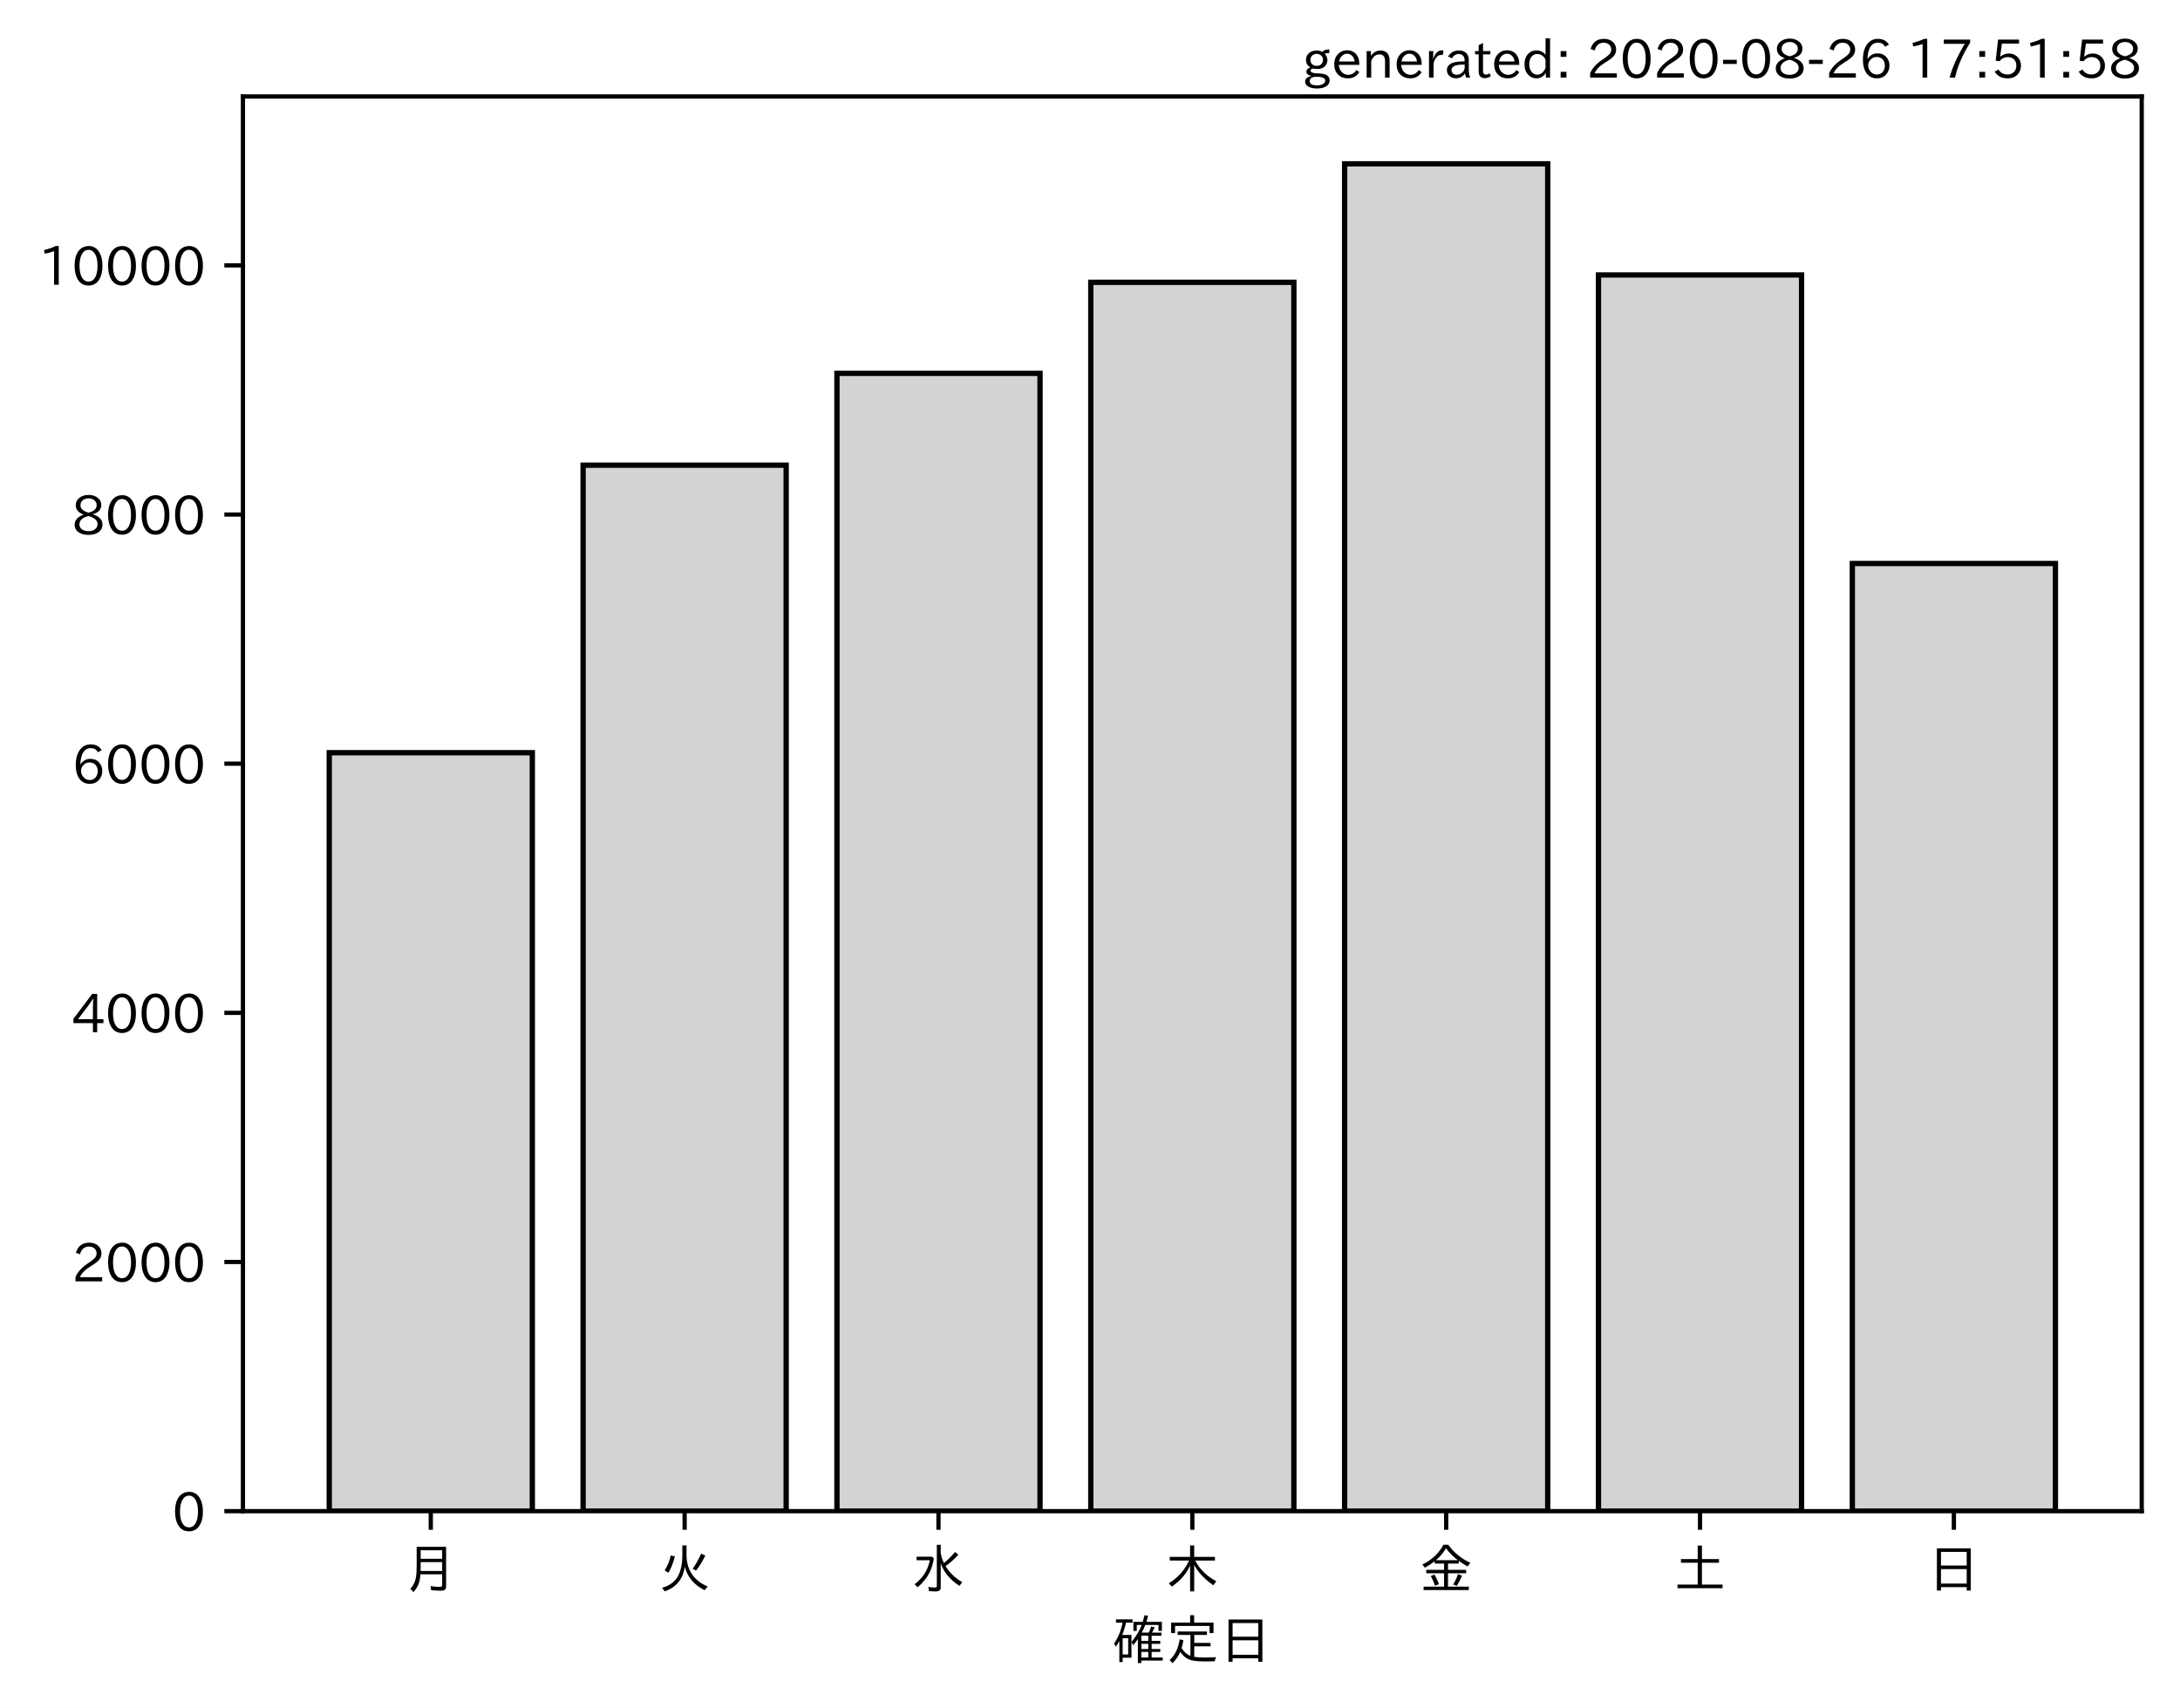
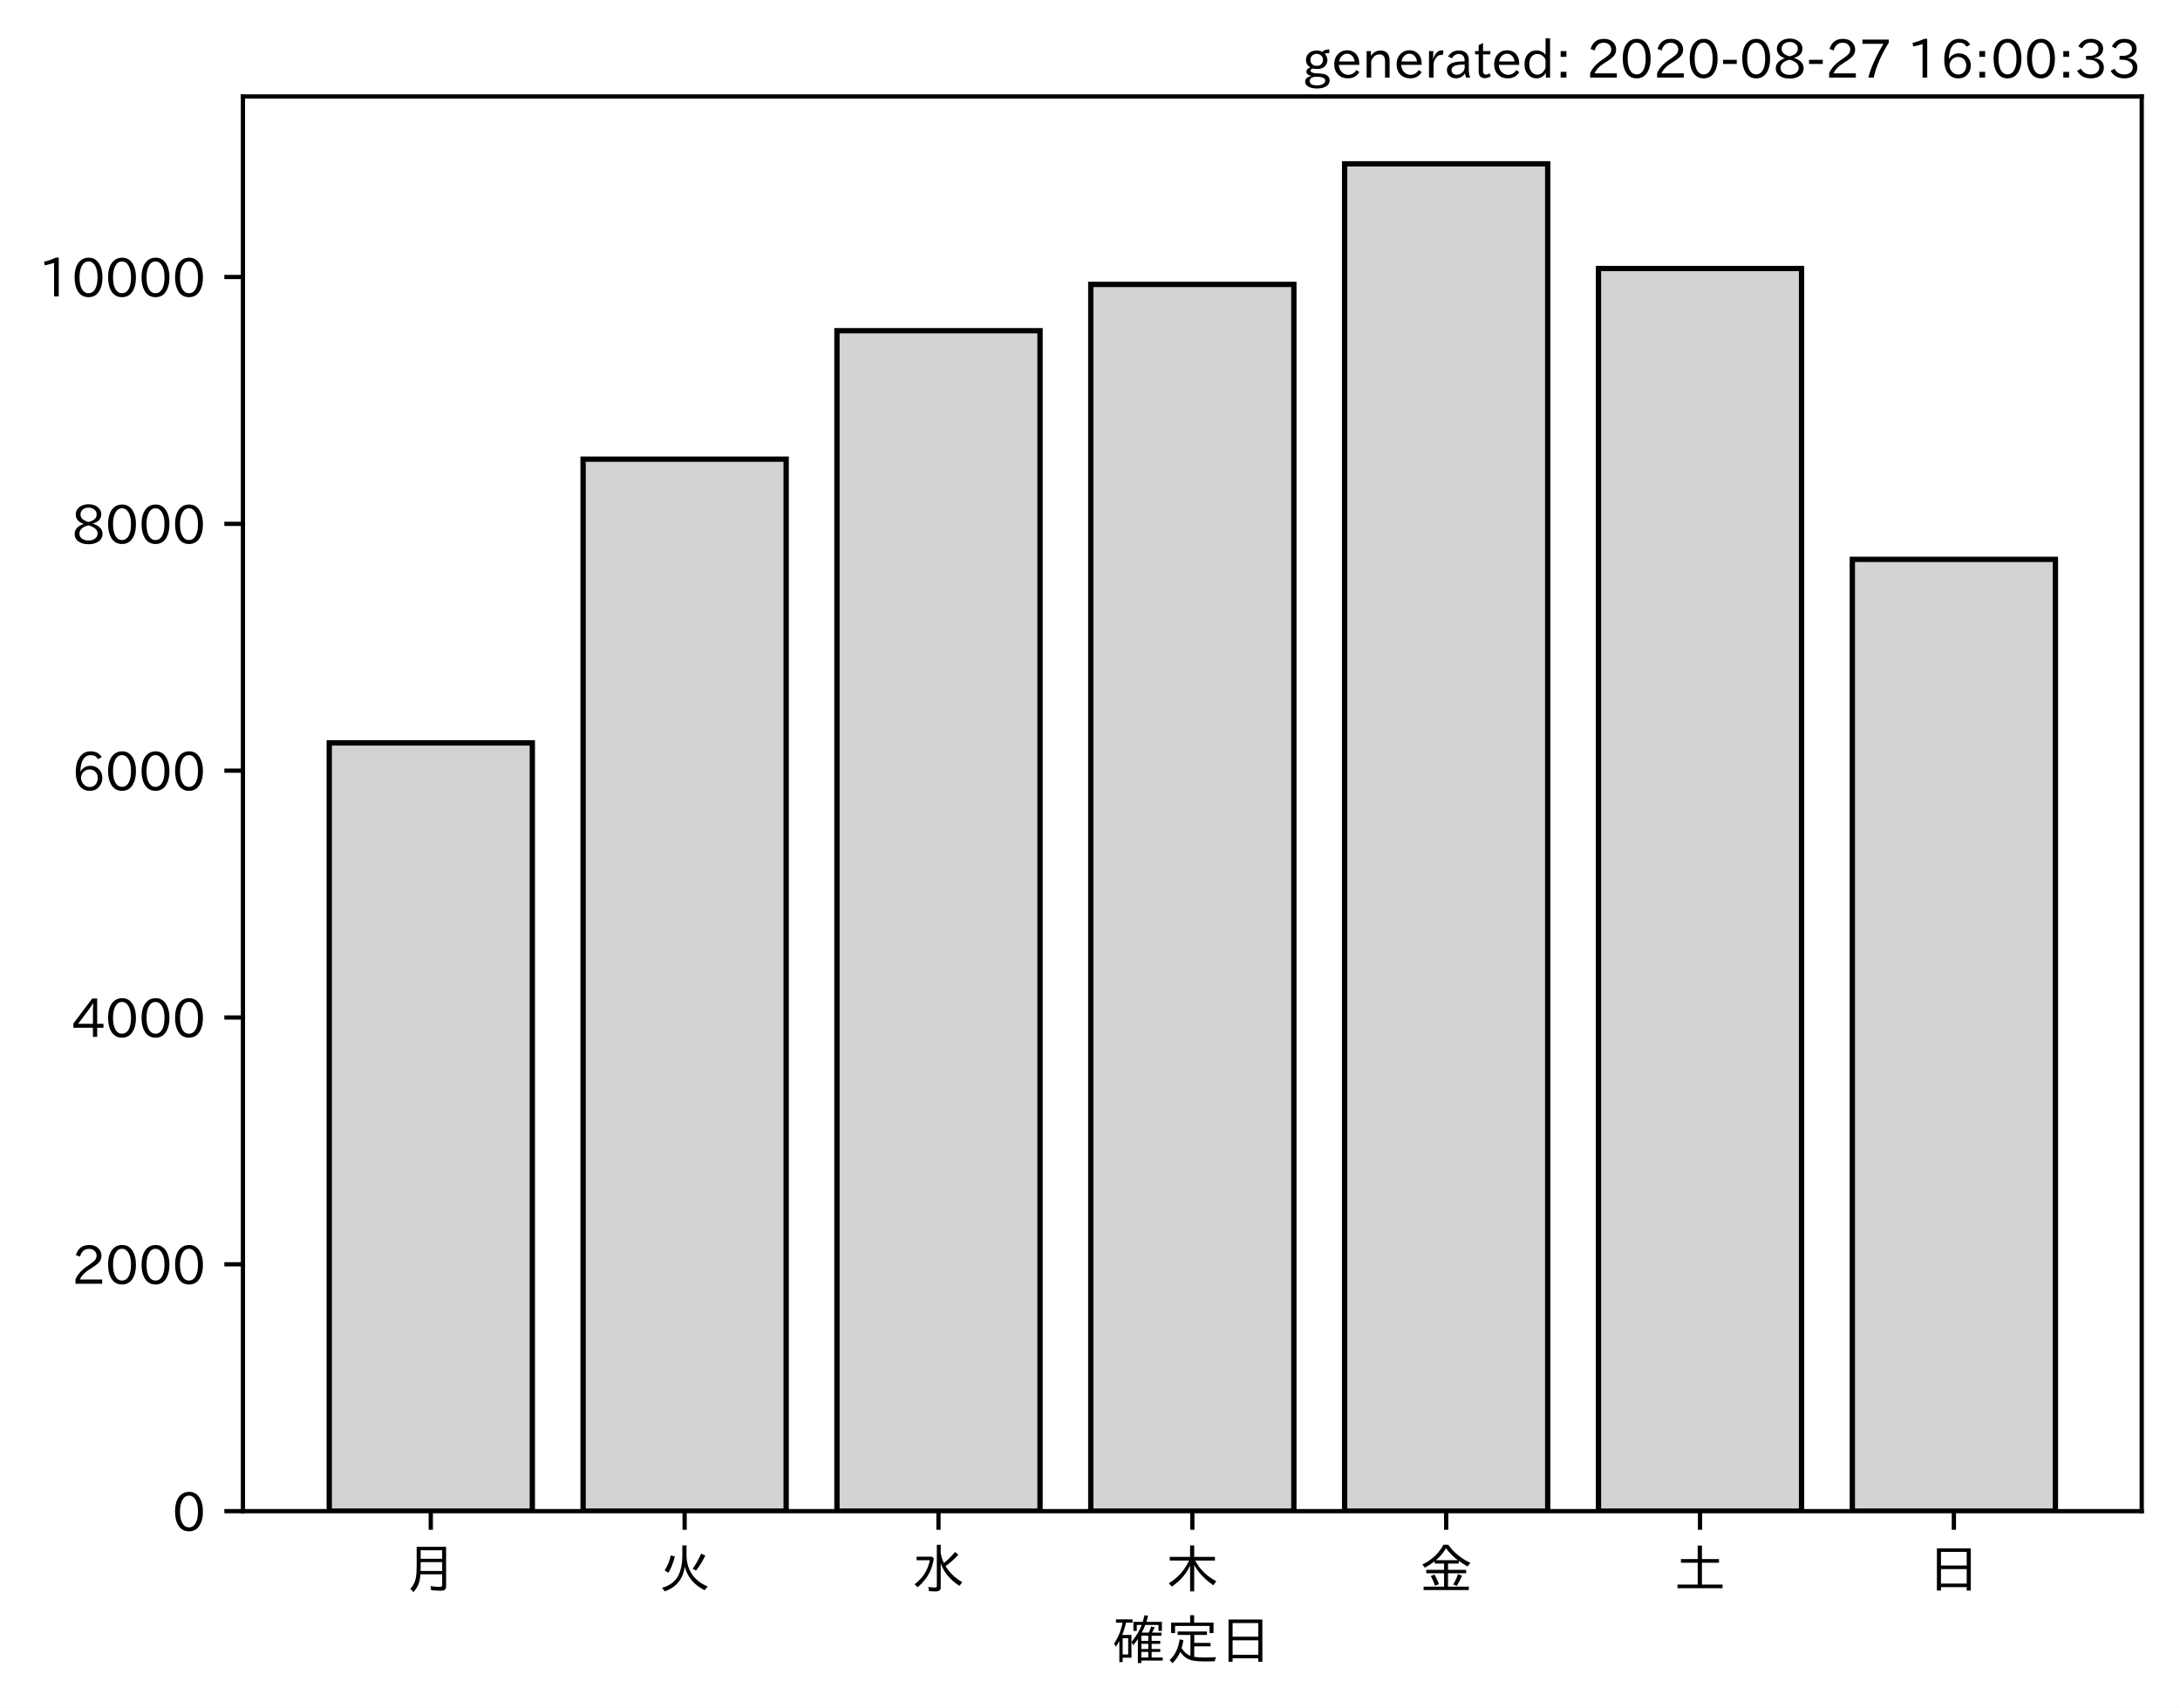
<svg xmlns="http://www.w3.org/2000/svg" xmlns:xlink="http://www.w3.org/1999/xlink" height="321.24pt" version="1.1" viewBox="0 0 410.012 321.24" width="410.012pt">
  <defs>
    <style type="text/css">*{stroke-linecap:butt;stroke-linejoin:round;}</style>
  </defs>
  <g id="figure_1">
    <g id="patch_1">
      <path d="M 0 321.24  L 410.012 321.24  L 410.012 0  L 0 0  z " style="fill:#ffffff;" />
    </g>
    <g id="axes_1">
      <g id="patch_2">
        <path d="M 45.692 284.259  L 402.812 284.259  L 402.812 18.147  L 45.692 18.147  z " style="fill:#ffffff;" />
      </g>
      <g id="patch_3">
-         <path clip-path="url(#pd9af47170d)" d="M 61.925 284.259  L 100.12 284.259  L 100.12 141.592  L 61.925 141.592  z " style="fill:#d3d3d3;stroke:#000000;stroke-linejoin:miter;" />
+         <path clip-path="url(#p6bd13ac032)" d="M 61.925 284.259  L 100.12 284.259  L 100.12 139.744  L 61.925 139.744  z " style="fill:#d3d3d3;stroke:#000000;stroke-linejoin:miter;" />
      </g>
      <g id="patch_4">
-         <path clip-path="url(#pd9af47170d)" d="M 109.668 284.259  L 147.863 284.259  L 147.863 87.506  L 109.668 87.506  z " style="fill:#d3d3d3;stroke:#000000;stroke-linejoin:miter;" />
+         <path clip-path="url(#p6bd13ac032)" d="M 109.668 284.259  L 147.863 284.259  L 147.863 86.373  L 109.668 86.373  z " style="fill:#d3d3d3;stroke:#000000;stroke-linejoin:miter;" />
      </g>
      <g id="patch_5">
-         <path clip-path="url(#pd9af47170d)" d="M 157.412 284.259  L 195.606 284.259  L 195.606 70.235  L 157.412 70.235  z " style="fill:#d3d3d3;stroke:#000000;stroke-linejoin:miter;" />
+         <path clip-path="url(#p6bd13ac032)" d="M 157.412 284.259  L 195.606 284.259  L 195.606 62.206  L 157.412 62.206  z " style="fill:#d3d3d3;stroke:#000000;stroke-linejoin:miter;" />
      </g>
      <g id="patch_6">
-         <path clip-path="url(#pd9af47170d)" d="M 205.155 284.259  L 243.35 284.259  L 243.35 53.104  L 205.155 53.104  z " style="fill:#d3d3d3;stroke:#000000;stroke-linejoin:miter;" />
+         <path clip-path="url(#p6bd13ac032)" d="M 205.155 284.259  L 243.35 284.259  L 243.35 53.5  L 205.155 53.5  z " style="fill:#d3d3d3;stroke:#000000;stroke-linejoin:miter;" />
      </g>
      <g id="patch_7">
-         <path clip-path="url(#pd9af47170d)" d="M 252.898 284.259  L 291.093 284.259  L 291.093 30.819  L 252.898 30.819  z " style="fill:#d3d3d3;stroke:#000000;stroke-linejoin:miter;" />
+         <path clip-path="url(#p6bd13ac032)" d="M 252.898 284.259  L 291.093 284.259  L 291.093 30.819  L 252.898 30.819  z " style="fill:#d3d3d3;stroke:#000000;stroke-linejoin:miter;" />
      </g>
      <g id="patch_8">
-         <path clip-path="url(#pd9af47170d)" d="M 300.641 284.259  L 338.836 284.259  L 338.836 51.722  L 300.641 51.722  z " style="fill:#d3d3d3;stroke:#000000;stroke-linejoin:miter;" />
+         <path clip-path="url(#p6bd13ac032)" d="M 300.641 284.259  L 338.836 284.259  L 338.836 50.505  L 300.641 50.505  z " style="fill:#d3d3d3;stroke:#000000;stroke-linejoin:miter;" />
      </g>
      <g id="patch_9">
-         <path clip-path="url(#pd9af47170d)" d="M 348.385 284.259  L 386.579 284.259  L 386.579 105.995  L 348.385 105.995  z " style="fill:#d3d3d3;stroke:#000000;stroke-linejoin:miter;" />
+         <path clip-path="url(#p6bd13ac032)" d="M 348.385 284.259  L 386.579 284.259  L 386.579 105.223  L 348.385 105.223  z " style="fill:#d3d3d3;stroke:#000000;stroke-linejoin:miter;" />
      </g>
      <g id="matplotlib.axis_1">
        <g id="xtick_1">
          <g id="line2d_1">
            <defs>
-               <path d="M 0 0  L 0 3.5  " id="md90a843cac" style="stroke:#000000;stroke-width:0.8;" />
+               <path d="M 0 0  L 0 3.5  " id="mf26a3758b2" style="stroke:#000000;stroke-width:0.8;" />
            </defs>
            <g>
-               <use style="stroke:#000000;stroke-width:0.8;" x="81.022" xlink:href="#md90a843cac" y="284.259" />
+               <use style="stroke:#000000;stroke-width:0.8;" x="81.022" xlink:href="#mf26a3758b2" y="284.259" />
            </g>
          </g>
          <g id="text_1">
            <g transform="translate(76.02224 298.7493)scale(0.1 -0.1)">
              <defs>
                <path d="M 78.812 77.875  L 78.812 4  Q 78.812 -1.219 76.078 -3.172  Q 73.969 -4.688 68.797 -4.688  Q 60.844 -4.688 50.828 -3.859  L 49.516 3.812  Q 58.594 2.484 67.094 2.484  Q 70.359 2.484 71.047 4.109  Q 71.391 4.891 71.391 6.844  L 71.391 26.125  L 30.516 26.125  Q 29.781 14.938 26.812 7.422  Q 24.031 0.094 17.438 -7.375  L 11.625 -0.984  Q 19.672 7.422 21.922 19.438  Q 23.438 27.688 23.438 41.406  L 23.438 77.875  z M 30.953 71.391  L 30.953 55.328  L 71.391 55.328  L 71.391 71.391  z M 30.953 49.125  L 30.953 39.938  Q 30.953 35.75 30.859 33.547  L 30.859 32.328  L 71.391 32.328  L 71.391 49.125  z " id="IPAexGothic-26376" />
              </defs>
              <use xlink:href="#IPAexGothic-26376" />
            </g>
          </g>
        </g>
        <g id="xtick_2">
          <g id="line2d_2">
            <g>
-               <use style="stroke:#000000;stroke-width:0.8;" x="128.766" xlink:href="#md90a843cac" y="284.259" />
+               <use style="stroke:#000000;stroke-width:0.8;" x="128.766" xlink:href="#mf26a3758b2" y="284.259" />
            </g>
          </g>
          <g id="text_2">
            <g transform="translate(123.7656 298.7493)scale(0.1 -0.1)">
              <defs>
                <path d="M 53.516 80.422  L 53.516 63.188  Q 53.516 20.359 93.406 3.078  L 87.5 -3.812  Q 57.672 11.328 50.297 40.375  Q 45.359 5.672 12.797 -5.906  L 7.422 0.688  Q 28.859 6.844 37.406 22.609  Q 45.703 37.844 45.703 62.016  L 45.703 80.422  z M 12.406 33.5  Q 20.703 46.141 23.828 61.531  L 31.641 59.906  Q 27 41.312 19.438 29  z M 65.141 36.625  Q 74.656 50.047 80.906 64.984  L 88.922 61.531  Q 81.109 45.406 71.531 33.109  z " id="IPAexGothic-28779" />
              </defs>
              <use xlink:href="#IPAexGothic-28779" />
            </g>
          </g>
        </g>
        <g id="xtick_3">
          <g id="line2d_3">
            <g>
-               <use style="stroke:#000000;stroke-width:0.8;" x="176.509" xlink:href="#md90a843cac" y="284.259" />
+               <use style="stroke:#000000;stroke-width:0.8;" x="176.509" xlink:href="#mf26a3758b2" y="284.259" />
            </g>
          </g>
          <g id="text_3">
            <g transform="translate(171.5089 298.7493)scale(0.1 -0.1)">
              <defs>
                <path d="M 54.203 65.922  Q 56.156 55.562 60.203 47.312  Q 71.578 56.453 81 68.109  L 87.406 63.188  Q 77.25 51.516 63.375 41.406  Q 75 22.609 94.672 11.375  L 89.5 4.297  Q 62.75 21.781 54.203 46.781  L 54.203 0.984  Q 54.203 -6.109 44.875 -6.109  Q 38.812 -6.109 32.172 -5.422  L 30.766 2.391  Q 38.422 1.219 44 1.219  Q 46.875 1.219 46.875 4.109  L 46.875 81.688  L 54.203 81.688  z M 8.797 59.281  L 38.094 59.281  L 41.359 55.766  Q 38.672 41.219 34.078 31.297  Q 26.656 15.375 10.891 1.703  L 4.984 7.422  Q 28.266 24.656 33.688 52.594  L 8.797 52.594  z " id="IPAexGothic-27700" />
              </defs>
              <use xlink:href="#IPAexGothic-27700" />
            </g>
          </g>
        </g>
        <g id="xtick_4">
          <g id="line2d_4">
            <g>
-               <use style="stroke:#000000;stroke-width:0.8;" x="224.252" xlink:href="#md90a843cac" y="284.259" />
+               <use style="stroke:#000000;stroke-width:0.8;" x="224.252" xlink:href="#mf26a3758b2" y="284.259" />
            </g>
          </g>
          <g id="text_4">
            <g transform="translate(219.2522 298.7493)scale(0.1 -0.1)">
              <defs>
                <path d="M 55.422 52  Q 68.5 27 95.125 13.094  L 89.5 5.516  Q 64.594 22.797 53.516 43.703  L 53.516 -6  L 45.797 -6  L 45.797 42.672  Q 35.5 19.578 11.422 2.984  L 5.812 9.281  Q 31.453 24.75 43.797 52  L 7.516 52  L 7.516 58.891  L 45.797 58.891  L 45.797 80.469  L 53.516 80.469  L 53.516 58.891  L 92.531 58.891  L 92.531 52  z " id="IPAexGothic-26408" />
              </defs>
              <use xlink:href="#IPAexGothic-26408" />
            </g>
          </g>
        </g>
        <g id="xtick_5">
          <g id="line2d_5">
            <g>
-               <use style="stroke:#000000;stroke-width:0.8;" x="271.996" xlink:href="#md90a843cac" y="284.259" />
+               <use style="stroke:#000000;stroke-width:0.8;" x="271.996" xlink:href="#mf26a3758b2" y="284.259" />
            </g>
          </g>
          <g id="text_5">
            <g transform="translate(266.9955 298.7493)scale(0.1 -0.1)">
              <defs>
                <path d="M 53.469 46.391  L 53.469 34.516  L 87.547 34.516  L 87.547 28.125  L 53.469 28.125  L 53.469 2.984  L 92.531 2.984  L 92.531 -3.516  L 7.516 -3.516  L 7.516 2.984  L 46.047 2.984  L 46.047 28.125  L 12.547 28.125  L 12.547 34.516  L 46.047 34.516  L 46.047 46.391  L 28.422 46.391  L 28.422 50.688  Q 19.734 43.891 9.906 38.531  L 5.219 44.578  Q 31.344 56.984 45.016 81.781  L 53.766 81.781  Q 70.359 59.234 95.453 47.797  L 90.234 40.828  Q 81.547 45.844 73.641 51.469  L 73.641 46.391  z M 72.016 52.688  Q 59.078 62.406 49.562 75.094  Q 42.828 63.141 30.812 52.688  z M 28.719 4.688  Q 26.078 13.719 21 22.797  L 27.875 25.688  Q 31.938 19.188 36.531 7.516  z M 63.188 6.891  Q 68.797 16.406 72.219 26.516  L 79.891 23.578  Q 75.922 14.156 70.125 4.5  z " id="IPAexGothic-37329" />
              </defs>
              <use xlink:href="#IPAexGothic-37329" />
            </g>
          </g>
        </g>
        <g id="xtick_6">
          <g id="line2d_6">
            <g>
-               <use style="stroke:#000000;stroke-width:0.8;" x="319.739" xlink:href="#md90a843cac" y="284.259" />
+               <use style="stroke:#000000;stroke-width:0.8;" x="319.739" xlink:href="#mf26a3758b2" y="284.259" />
            </g>
          </g>
          <g id="text_6">
            <g transform="translate(314.7388 298.7493)scale(0.1 -0.1)">
              <defs>
                <path d="M 45.609 54.781  L 45.609 80.172  L 53.609 80.172  L 53.609 54.781  L 85.688 54.781  L 85.688 47.906  L 53.609 47.906  L 53.609 6.781  L 92.328 6.781  L 92.328 0  L 7.625 0  L 7.625 6.781  L 45.609 6.781  L 45.609 47.906  L 14.109 47.906  L 14.109 54.781  z " id="IPAexGothic-22303" />
              </defs>
              <use xlink:href="#IPAexGothic-22303" />
            </g>
          </g>
        </g>
        <g id="xtick_7">
          <g id="line2d_7">
            <g>
-               <use style="stroke:#000000;stroke-width:0.8;" x="367.482" xlink:href="#md90a843cac" y="284.259" />
+               <use style="stroke:#000000;stroke-width:0.8;" x="367.482" xlink:href="#mf26a3758b2" y="284.259" />
            </g>
          </g>
          <g id="text_7">
            <g transform="translate(362.4821 298.7493)scale(0.1 -0.1)">
              <defs>
                <path d="M 81.734 75  L 81.734 -4.5  L 74.125 -4.5  L 74.125 2  L 25.734 2  L 25.734 -4.5  L 18.109 -4.5  L 18.109 75  z M 25.734 68.312  L 25.734 42.672  L 74.125 42.672  L 74.125 68.312  z M 25.734 35.891  L 25.734 8.688  L 74.125 8.688  L 74.125 35.891  z " id="IPAexGothic-26085" />
              </defs>
              <use xlink:href="#IPAexGothic-26085" />
            </g>
          </g>
        </g>
        <g id="text_8">
          <g transform="translate(209.2522 312.1399)scale(0.1 -0.1)">
            <defs>
              <path d="M 67.922 50.297  Q 70.562 55.281 72.609 61.812  L 79.297 60.203  Q 76.172 53.609 74.219 50.297  L 92 50.297  L 92 44.484  L 73.438 44.484  L 73.438 34.719  L 89.703 34.719  L 89.703 29.203  L 73.438 29.203  L 73.438 19.531  L 89.703 19.531  L 89.703 14.016  L 73.438 14.016  L 73.438 3.609  L 94.281 3.609  L 94.281 -2.203  L 54.109 -2.203  L 54.109 -6.984  L 47.609 -6.984  L 47.609 38.188  Q 43.062 31.547 38.812 26.609  L 35.688 32.812  Q 49.359 49.953 54.781 64.797  L 45.516 64.797  L 45.516 53.516  L 39.203 53.516  L 39.203 70.609  L 56.781 70.609  Q 58.594 76.609 60.109 83.109  L 66.703 81.891  Q 65.234 75.531 63.625 70.609  L 92.719 70.609  L 92.719 53.516  L 86.328 53.516  L 86.328 64.797  L 61.531 64.797  Q 58.547 56.984 54.891 50.297  z M 67.141 44.484  L 54.109 44.484  L 54.109 34.719  L 67.141 34.719  z M 67.141 29.203  L 54.109 29.203  L 54.109 19.531  L 67.141 19.531  z M 67.141 14.016  L 54.109 14.016  L 54.109 3.609  L 67.141 3.609  z M 18.109 46  L 35.547 46  L 35.547 3.078  L 18.953 3.078  L 18.953 -5.125  L 12.75 -5.125  L 12.75 34.469  Q 10.156 29.734 6.156 23.781  L 2.938 29.984  Q 14.547 47.078 18.75 69  L 6.344 69  L 6.344 75.297  L 37.641 75.297  L 37.641 69  L 25.25 69  L 24.953 68.016  Q 22.75 57.234 18.109 46  z M 18.953 39.891  L 18.953 9.188  L 29.344 9.188  L 29.344 39.891  z " id="IPAexGothic-30906" />
              <path d="M 53.609 4.734  Q 61.422 3.516 73.578 3.516  Q 81.109 3.516 94.578 4.109  Q 93.172 0.922 92 -3.562  Q 81.781 -3.906 75.688 -3.906  Q 55.766 -3.906 46.922 -1.219  Q 35.297 2.391 27.344 14.109  Q 22.516 2.547 12.594 -7.172  L 7.422 -1.172  Q 22.125 11.859 26.312 37.797  L 33.203 35.984  Q 31.734 27.438 29.828 21.188  Q 36.531 10.594 46.438 6.5  L 46.438 46  L 22.406 46  L 22.406 52.391  L 77.484 52.391  L 77.484 46  L 53.609 46  L 53.609 31  L 84.328 31  L 84.328 24.516  L 53.609 24.516  z M 53.422 69.188  L 89.844 69.188  L 89.844 49.469  L 82.422 49.469  L 82.422 62.891  L 17.531 62.891  L 17.531 49.469  L 10.109 49.469  L 10.109 69.188  L 45.906 69.188  L 45.906 83.016  L 53.422 83.016  z " id="IPAexGothic-23450" />
            </defs>
            <use xlink:href="#IPAexGothic-30906" />
            <use x="100" xlink:href="#IPAexGothic-23450" />
            <use x="200" xlink:href="#IPAexGothic-26085" />
          </g>
        </g>
      </g>
      <g id="matplotlib.axis_2">
        <g id="ytick_1">
          <g id="line2d_8">
            <defs>
-               <path d="M 0 0  L -3.5 0  " id="mf14f5a69e5" style="stroke:#000000;stroke-width:0.8;" />
+               <path d="M 0 0  L -3.5 0  " id="m19c7b9333d" style="stroke:#000000;stroke-width:0.8;" />
            </defs>
            <g>
-               <use style="stroke:#000000;stroke-width:0.8;" x="45.692" xlink:href="#mf14f5a69e5" y="284.259" />
+               <use style="stroke:#000000;stroke-width:0.8;" x="45.692" xlink:href="#m19c7b9333d" y="284.259" />
            </g>
          </g>
          <g id="text_9">
            <g transform="translate(32.39375 288.0039)scale(0.1 -0.1)">
              <defs>
                <path d="M 31.844 73.828  Q 45.016 73.828 52.094 61.625  Q 57.719 51.953 57.719 36.625  Q 57.719 21.438 52.094 11.578  Q 45.125 -0.484 31.5 -0.484  Q 17.922 -0.484 10.938 11.578  Q 5.328 21.438 5.328 36.719  Q 5.328 58.016 15.625 67.719  Q 22.172 73.828 31.844 73.828  z M 31.5 66.656  Q 23.688 66.656 19.188 58.734  Q 14.594 50.734 14.594 36.625  Q 14.594 22.75 19.094 14.797  Q 23.641 6.984 31.5 6.984  Q 40.922 6.984 45.453 18.016  Q 48.438 25.344 48.438 37.109  Q 48.438 50.875 43.844 58.734  Q 39.203 66.656 31.5 66.656  z " id="IPAexGothic-48" />
              </defs>
              <use xlink:href="#IPAexGothic-48" />
            </g>
          </g>
        </g>
        <g id="ytick_2">
          <g id="line2d_9">
            <g>
-               <use style="stroke:#000000;stroke-width:0.8;" x="45.692" xlink:href="#mf14f5a69e5" y="237.39" />
+               <use style="stroke:#000000;stroke-width:0.8;" x="45.692" xlink:href="#m19c7b9333d" y="237.828" />
            </g>
          </g>
          <g id="text_10">
-             <g transform="translate(13.49844 241.1357)scale(0.1 -0.1)">
+             <g transform="translate(13.49844 241.5736)scale(0.1 -0.1)">
              <defs>
                <path d="M 57.172 0.984  L 6.984 0.984  L 6.984 9.281  Q 12.891 23.047 29.594 34.422  L 32.375 36.281  Q 40.922 42.141 43.609 45.406  Q 46.688 49.266 46.688 53.812  Q 46.688 58.938 43.062 62.547  Q 39.062 66.547 32.562 66.547  Q 19.531 66.547 15.484 52  L 7.766 54.781  Q 13.328 73.828 33.062 73.828  Q 43.844 73.828 50.25 67.438  Q 55.859 61.672 55.859 53.516  Q 55.859 47.469 52.25 42.531  Q 48.922 37.75 36.969 30.281  L 34.859 29  Q 19.625 19.578 15.281 8.891  L 57.172 8.891  z " id="IPAexGothic-50" />
              </defs>
              <use xlink:href="#IPAexGothic-50" />
              <use x="62.988" xlink:href="#IPAexGothic-48" />
              <use x="125.977" xlink:href="#IPAexGothic-48" />
              <use x="188.965" xlink:href="#IPAexGothic-48" />
            </g>
          </g>
        </g>
        <g id="ytick_3">
          <g id="line2d_10">
            <g>
-               <use style="stroke:#000000;stroke-width:0.8;" x="45.692" xlink:href="#mf14f5a69e5" y="190.522" />
+               <use style="stroke:#000000;stroke-width:0.8;" x="45.692" xlink:href="#m19c7b9333d" y="191.398" />
            </g>
          </g>
          <g id="text_11">
-             <g transform="translate(13.49844 194.2675)scale(0.1 -0.1)">
+             <g transform="translate(13.49844 195.1433)scale(0.1 -0.1)">
              <defs>
                <path d="M 59.578 18.109  L 47.797 18.109  L 47.797 0.984  L 39.797 0.984  L 39.797 18.109  L 3.078 18.109  L 3.078 26.125  L 38.375 73.094  L 47.797 73.094  L 47.797 25.531  L 59.578 25.531  z M 40.281 64.203  L 39.984 64.203  Q 35.594 57.125 31.297 51.312  L 11.859 25.531  L 39.797 25.531  L 39.797 49.125  Q 39.797 54.391 40.281 64.203  z " id="IPAexGothic-52" />
              </defs>
              <use xlink:href="#IPAexGothic-52" />
              <use x="62.988" xlink:href="#IPAexGothic-48" />
              <use x="125.977" xlink:href="#IPAexGothic-48" />
              <use x="188.965" xlink:href="#IPAexGothic-48" />
            </g>
          </g>
        </g>
        <g id="ytick_4">
          <g id="line2d_11">
            <g>
-               <use style="stroke:#000000;stroke-width:0.8;" x="45.692" xlink:href="#mf14f5a69e5" y="143.654" />
+               <use style="stroke:#000000;stroke-width:0.8;" x="45.692" xlink:href="#m19c7b9333d" y="144.968" />
            </g>
          </g>
          <g id="text_12">
-             <g transform="translate(13.49844 147.3992)scale(0.1 -0.1)">
+             <g transform="translate(13.49844 148.7129)scale(0.1 -0.1)">
              <defs>
                <path d="M 16.5 36.375  Q 23.578 46.578 34.906 46.578  Q 45.406 46.578 51.812 39.266  Q 57.422 32.906 57.422 23.781  Q 57.422 13.812 51.125 6.781  Q 44.578 -0.484 34.031 -0.484  Q 21.484 -0.484 14.406 9.078  Q 7.516 18.406 7.516 34.812  Q 7.516 53.516 15.828 64.203  Q 23.344 73.828 35.5 73.828  Q 49.859 73.828 56.391 62.891  L 49.219 58.984  Q 45.219 66.656 35.938 66.656  Q 17.484 66.656 16.109 36.375  z M 33.453 39.797  Q 26.312 39.797 21.625 34.469  Q 17.438 29.688 17.438 24.078  Q 17.438 18.062 21.141 13.188  Q 26.125 6.688 33.734 6.688  Q 41.703 6.688 45.953 13.188  Q 48.828 17.625 48.828 23.484  Q 48.828 30.375 45.016 34.812  Q 40.625 39.797 33.453 39.797  z " id="IPAexGothic-54" />
              </defs>
              <use xlink:href="#IPAexGothic-54" />
              <use x="62.988" xlink:href="#IPAexGothic-48" />
              <use x="125.977" xlink:href="#IPAexGothic-48" />
              <use x="188.965" xlink:href="#IPAexGothic-48" />
            </g>
          </g>
        </g>
        <g id="ytick_5">
          <g id="line2d_12">
            <g>
-               <use style="stroke:#000000;stroke-width:0.8;" x="45.692" xlink:href="#mf14f5a69e5" y="96.786" />
+               <use style="stroke:#000000;stroke-width:0.8;" x="45.692" xlink:href="#m19c7b9333d" y="98.537" />
            </g>
          </g>
          <g id="text_13">
-             <g transform="translate(13.49844 100.531)scale(0.1 -0.1)">
+             <g transform="translate(13.49844 102.2826)scale(0.1 -0.1)">
              <defs>
                <path d="M 39.703 37.891  Q 57.812 31.734 57.812 18.703  Q 57.812 8.453 48.438 3.078  Q 41.609 -0.875 31.5 -0.875  Q 21.344 -0.875 14.5 3.078  Q 5.422 8.297 5.422 18.406  Q 5.422 31.062 22.016 37.203  L 22.016 37.5  Q 7.516 42.719 7.516 54.828  Q 7.516 64.062 15.328 69.625  Q 21.969 74.312 31.547 74.312  Q 42.234 74.312 48.922 68.797  Q 55.516 63.578 55.516 55.719  Q 55.516 42.281 39.703 38.188  z M 31.594 41.016  Q 46.828 44.625 46.828 55.125  Q 46.828 61.188 41.797 64.844  Q 37.703 67.922 31.5 67.922  Q 25.094 67.922 20.797 64.5  Q 16.406 60.891 16.406 55.031  Q 16.406 49.219 21.094 45.703  Q 23.344 43.891 26.906 42.531  Q 31 40.875 31.594 41.016  z M 30.906 34.516  Q 14.406 30.172 14.406 19  Q 14.406 12.109 20.516 8.688  Q 25.094 6.109 31.391 6.109  Q 40.234 6.109 45.016 10.891  Q 48.531 14.406 48.531 19.531  Q 48.531 24.906 43.656 28.906  Q 40.766 31.156 36.719 32.812  Q 31.984 34.719 30.906 34.516  z " id="IPAexGothic-56" />
              </defs>
              <use xlink:href="#IPAexGothic-56" />
              <use x="62.988" xlink:href="#IPAexGothic-48" />
              <use x="125.977" xlink:href="#IPAexGothic-48" />
              <use x="188.965" xlink:href="#IPAexGothic-48" />
            </g>
          </g>
        </g>
        <g id="ytick_6">
          <g id="line2d_13">
            <g>
-               <use style="stroke:#000000;stroke-width:0.8;" x="45.692" xlink:href="#mf14f5a69e5" y="49.917" />
+               <use style="stroke:#000000;stroke-width:0.8;" x="45.692" xlink:href="#m19c7b9333d" y="52.107" />
            </g>
          </g>
          <g id="text_14">
-             <g transform="translate(7.2 53.66275)scale(0.1 -0.1)">
+             <g transform="translate(7.2 55.85225)scale(0.1 -0.1)">
              <defs>
                <path d="M 38.484 0.984  L 29.688 0.984  L 29.688 64.109  Q 21.438 61.281 12.312 59.328  L 10.688 66.109  Q 23.734 69.391 32.906 73.922  L 38.484 73.922  z " id="IPAexGothic-49" />
              </defs>
              <use xlink:href="#IPAexGothic-49" />
              <use x="62.988" xlink:href="#IPAexGothic-48" />
              <use x="125.977" xlink:href="#IPAexGothic-48" />
              <use x="188.965" xlink:href="#IPAexGothic-48" />
              <use x="251.953" xlink:href="#IPAexGothic-48" />
            </g>
          </g>
        </g>
      </g>
      <g id="patch_10">
        <path d="M 45.692 284.259  L 45.692 18.147  " style="fill:none;stroke:#000000;stroke-linecap:square;stroke-linejoin:miter;stroke-width:0.8;" />
      </g>
      <g id="patch_11">
        <path d="M 402.812 284.259  L 402.812 18.147  " style="fill:none;stroke:#000000;stroke-linecap:square;stroke-linejoin:miter;stroke-width:0.8;" />
      </g>
      <g id="patch_12">
        <path d="M 45.692 284.259  L 402.812 284.259  " style="fill:none;stroke:#000000;stroke-linecap:square;stroke-linejoin:miter;stroke-width:0.8;" />
      </g>
      <g id="patch_13">
        <path d="M 45.692 18.147  L 402.812 18.147  " style="fill:none;stroke:#000000;stroke-linecap:square;stroke-linejoin:miter;stroke-width:0.8;" />
      </g>
    </g>
    <g id="text_15">
      <g transform="translate(244.9169 14.69063)scale(0.1 -0.1)">
        <defs>
          <path d="M 20.797 17.969  Q 15.719 17.531 15.719 14.062  Q 15.719 9.578 27.547 8.984  L 33.297 8.688  Q 51.609 7.766 51.609 -4.594  Q 51.609 -10.938 45.703 -14.984  Q 39.359 -19.578 28.031 -19.578  Q 17.781 -19.578 11.531 -16.062  Q 5.516 -12.641 5.516 -6.688  Q 5.516 1.312 16.797 3.859  L 16.797 4.203  Q 7.906 6.453 7.906 12.156  Q 7.906 17.438 15.531 20.266  Q 7.125 24.609 7.125 34.078  Q 7.125 41.406 12.016 46.297  Q 17.625 51.906 27.156 51.906  Q 33.203 51.906 37.844 49.266  Q 41.406 53.953 50.922 54.109  L 50.922 47.078  Q 44.344 46.922 42.234 45.906  Q 47.406 40.828 47.406 33.891  Q 47.406 27 42.719 22.266  Q 37.5 17.094 28.328 17.094  Q 24.422 17.094 20.797 17.969  z M 27.094 45.609  Q 22.016 45.609 18.703 42.281  Q 15.438 39.016 15.438 34.078  Q 15.438 29.25 18.5 26.312  Q 21.828 23 27.438 23  Q 32.719 23 35.891 26.219  Q 39.109 29.391 39.109 34.422  Q 39.109 39.016 35.891 42.188  Q 32.516 45.609 27.094 45.609  z M 27.391 2.484  Q 14.109 2.484 14.109 -5.719  Q 14.109 -13.672 28.125 -13.672  Q 37.156 -13.672 41.219 -9.469  Q 43.312 -7.516 43.312 -4.891  Q 43.312 2.484 27.391 2.484  z " id="IPAexGothic-103" />
          <path d="M 13.484 24.906  Q 13.922 16.266 18.891 11.281  Q 23.969 6.203 31.203 6.203  Q 40.719 6.203 46.297 15.094  L 51.906 11.375  Q 44.828 -0.484 30.172 -0.484  Q 19.094 -0.484 11.969 6.594  Q 4.781 13.812 4.781 25.641  Q 4.781 38.188 12.312 45.703  Q 19 52.391 29 52.391  Q 38.422 52.391 44.781 46.188  Q 51.906 38.969 51.906 26.906  L 51.906 24.906  z M 43.062 31.203  Q 42.328 37.984 38.281 41.891  Q 34.281 45.906 28.812 45.906  Q 22.469 45.906 17.969 40.484  Q 14.891 36.812 13.969 31.203  z " id="IPAexGothic-101" />
          <path d="M 52 0.984  L 43.406 0.984  L 43.406 31.891  Q 43.406 44.578 32.906 44.578  Q 22.312 44.578 17.391 31.891  L 17.391 0.984  L 8.797 0.984  L 8.797 50.781  L 16.797 50.781  L 16.797 41.797  Q 23.828 51.812 34.719 51.812  Q 52 51.812 52 32.375  z " id="IPAexGothic-110" />
          <path d="M 36.078 51.812  L 34.578 43.266  Q 32.906 43.609 31.594 43.609  Q 25.828 43.609 22.078 38.188  Q 17.391 31.344 17.391 26.172  L 17.391 0.984  L 8.797 0.984  L 8.797 50.781  L 16.891 50.781  L 16.5 35.984  L 16.703 35.984  Q 22.219 52.203 32.766 52.203  Q 34.469 52.203 36.078 51.812  z " id="IPAexGothic-114" />
          <path d="M 49.312 0.984  L 41.75 0.984  Q 39.984 4.734 39.547 8.688  L 39.203 8.688  Q 33.547 -0.391 22.312 -0.391  Q 14.594 -0.391 9.719 4.5  Q 5.422 8.797 5.422 14.984  Q 5.422 30.422 32.031 31.203  L 38.719 31.391  L 38.719 33.984  Q 38.719 39.203 35.75 42.188  Q 32.625 45.312 27.734 45.312  Q 19.344 45.312 15.141 37.156  L 7.719 40.578  Q 14.656 52 27.938 52  Q 37.109 52 42.047 46.875  Q 46.625 42.281 46.625 33.891  L 46.625 15.578  Q 46.625 6.25 49.312 0.984  z M 38.922 25.391  L 33.453 25.297  Q 14.109 24.859 14.109 14.891  Q 14.109 11.375 16.406 9.078  Q 19.234 6.297 23.828 6.297  Q 30.219 6.297 34.906 10.984  Q 38.922 15.141 38.922 21  z " id="IPAexGothic-97" />
          <path d="M 33.203 3.766  Q 27.641 -0.094 21.828 -0.094  Q 10.203 -0.094 10.203 12.984  L 10.203 44.672  L 3.422 44.672  L 3.422 50.781  L 10.203 50.781  L 10.203 61.969  L 18.406 66.062  L 18.406 50.781  L 32.234 50.781  L 32.234 44.672  L 18.406 44.672  L 18.406 14.156  Q 18.406 6.5 23.641 6.5  Q 27.156 6.5 30.328 9.188  z " id="IPAexGothic-116" />
          <path d="M 52.984 0.984  L 45.172 0.984  L 45.172 9.672  Q 38.141 -0.484 27.391 -0.484  Q 18.453 -0.484 12.312 5.812  Q 4.891 13.188 4.891 25.984  Q 4.891 38.531 12.062 45.906  Q 18.266 52.203 27.391 52.203  Q 37.25 52.203 44.484 43.891  L 44.484 74.906  L 52.984 74.906  z M 44.484 20.359  L 44.484 32.766  Q 44.484 37.703 38.375 42.281  Q 34.078 45.406 28.953 45.406  Q 23.188 45.406 19.188 41.406  Q 13.875 36.078 13.875 26.219  Q 13.875 17.328 18.266 11.719  Q 22.516 6.391 28.859 6.391  Q 36.281 6.391 41.5 13.672  Q 44.484 17.719 44.484 20.359  z " id="IPAexGothic-100" />
          <path d="M 21.391 39.984  L 10.5 39.984  L 10.5 50.781  L 21.391 50.781  z M 21.391 0.984  L 10.5 0.984  L 10.5 11.766  L 21.391 11.766  z " id="IPAexGothic-58" />
          <path id="IPAexGothic-32" />
          <path d="M 30.766 26.609  L 4.984 26.609  L 4.984 34.422  L 30.766 34.422  z " id="IPAexGothic-45" />
          <path d="M 56.203 66.609  Q 34.969 32.906 27.781 0.984  L 17.672 0.984  Q 24.703 28.656 46.094 64.5  L 6.688 64.5  L 6.688 72.406  L 56.203 72.406  z " id="IPAexGothic-55" />
-           <path d="M 18.406 40.672  Q 25.531 46.297 33.938 46.297  Q 44 46.297 50.641 39.5  Q 56.844 33.016 56.844 23.391  Q 56.844 14.656 51.516 8.016  Q 44.828 -0.484 31.734 -0.484  Q 14.984 -0.484 7.328 12.25  L 14.656 16.062  Q 20.453 6.781 31.453 6.781  Q 38.531 6.781 43.266 11.188  Q 48.141 15.828 48.141 23.484  Q 48.141 30.719 43.844 35.016  Q 39.359 39.5 32.125 39.5  Q 21.969 39.5 16.75 31.688  L 9.234 32.672  L 13.812 72.406  L 53.219 72.406  L 53.219 64.891  L 20.953 64.891  L 17.719 40.672  z " id="IPAexGothic-53" />
+           <path d="M 37.203 37.797  Q 54.781 34.625 54.781 19.969  Q 54.781 11.188 48.875 5.562  Q 42.328 -0.484 30.375 -0.484  Q 12.453 -0.484 4.5 13.766  L 11.812 17.672  Q 17.328 6.891 30.281 6.891  Q 37.891 6.891 42.094 10.797  Q 46.094 14.5 46.094 20.172  Q 46.094 26.859 40.094 30.906  Q 34.625 34.578 25.688 34.578  L 21.297 34.578  L 21.297 41.703  L 25.875 41.703  Q 34.859 41.703 39.594 45.125  Q 44.672 48.734 44.672 54.828  Q 44.672 61.469 38.969 64.656  Q 35.297 66.844 30.172 66.844  Q 19.344 66.844 14.109 55.906  L 6.781 59.422  Q 14.016 73.828 30.281 73.828  Q 40.578 73.828 46.969 68.656  Q 53.375 63.578 53.375 55.219  Q 53.375 47.312 47.172 42.281  Q 43.172 39.062 37.203 38.188  z " id="IPAexGothic-51" />
        </defs>
        <use xlink:href="#IPAexGothic-103" />
        <use x="55.518" xlink:href="#IPAexGothic-101" />
        <use x="112.402" xlink:href="#IPAexGothic-110" />
        <use x="172.803" xlink:href="#IPAexGothic-101" />
        <use x="229.688" xlink:href="#IPAexGothic-114" />
        <use x="266.699" xlink:href="#IPAexGothic-97" />
        <use x="321.68" xlink:href="#IPAexGothic-116" />
        <use x="356.299" xlink:href="#IPAexGothic-101" />
        <use x="413.184" xlink:href="#IPAexGothic-100" />
        <use x="475.586" xlink:href="#IPAexGothic-58" />
        <use x="507.568" xlink:href="#IPAexGothic-32" />
        <use x="534.57" xlink:href="#IPAexGothic-50" />
        <use x="597.559" xlink:href="#IPAexGothic-48" />
        <use x="660.547" xlink:href="#IPAexGothic-50" />
        <use x="723.535" xlink:href="#IPAexGothic-48" />
        <use x="786.523" xlink:href="#IPAexGothic-45" />
        <use x="822.314" xlink:href="#IPAexGothic-48" />
        <use x="885.303" xlink:href="#IPAexGothic-56" />
        <use x="948.291" xlink:href="#IPAexGothic-45" />
        <use x="984.082" xlink:href="#IPAexGothic-50" />
-         <use x="1047.07" xlink:href="#IPAexGothic-54" />
+         <use x="1047.07" xlink:href="#IPAexGothic-55" />
        <use x="1110.059" xlink:href="#IPAexGothic-32" />
        <use x="1137.061" xlink:href="#IPAexGothic-49" />
-         <use x="1200.049" xlink:href="#IPAexGothic-55" />
+         <use x="1200.049" xlink:href="#IPAexGothic-54" />
        <use x="1263.037" xlink:href="#IPAexGothic-58" />
-         <use x="1295.02" xlink:href="#IPAexGothic-53" />
-         <use x="1358.008" xlink:href="#IPAexGothic-49" />
+         <use x="1295.02" xlink:href="#IPAexGothic-48" />
+         <use x="1358.008" xlink:href="#IPAexGothic-48" />
        <use x="1420.996" xlink:href="#IPAexGothic-58" />
-         <use x="1452.979" xlink:href="#IPAexGothic-53" />
-         <use x="1515.967" xlink:href="#IPAexGothic-56" />
+         <use x="1452.979" xlink:href="#IPAexGothic-51" />
+         <use x="1515.967" xlink:href="#IPAexGothic-51" />
      </g>
    </g>
  </g>
  <defs>
-     <clipPath id="pd9af47170d">
+     <clipPath id="p6bd13ac032">
      <rect height="266.112" width="357.12" x="45.692" y="18.147" />
    </clipPath>
  </defs>
</svg>
